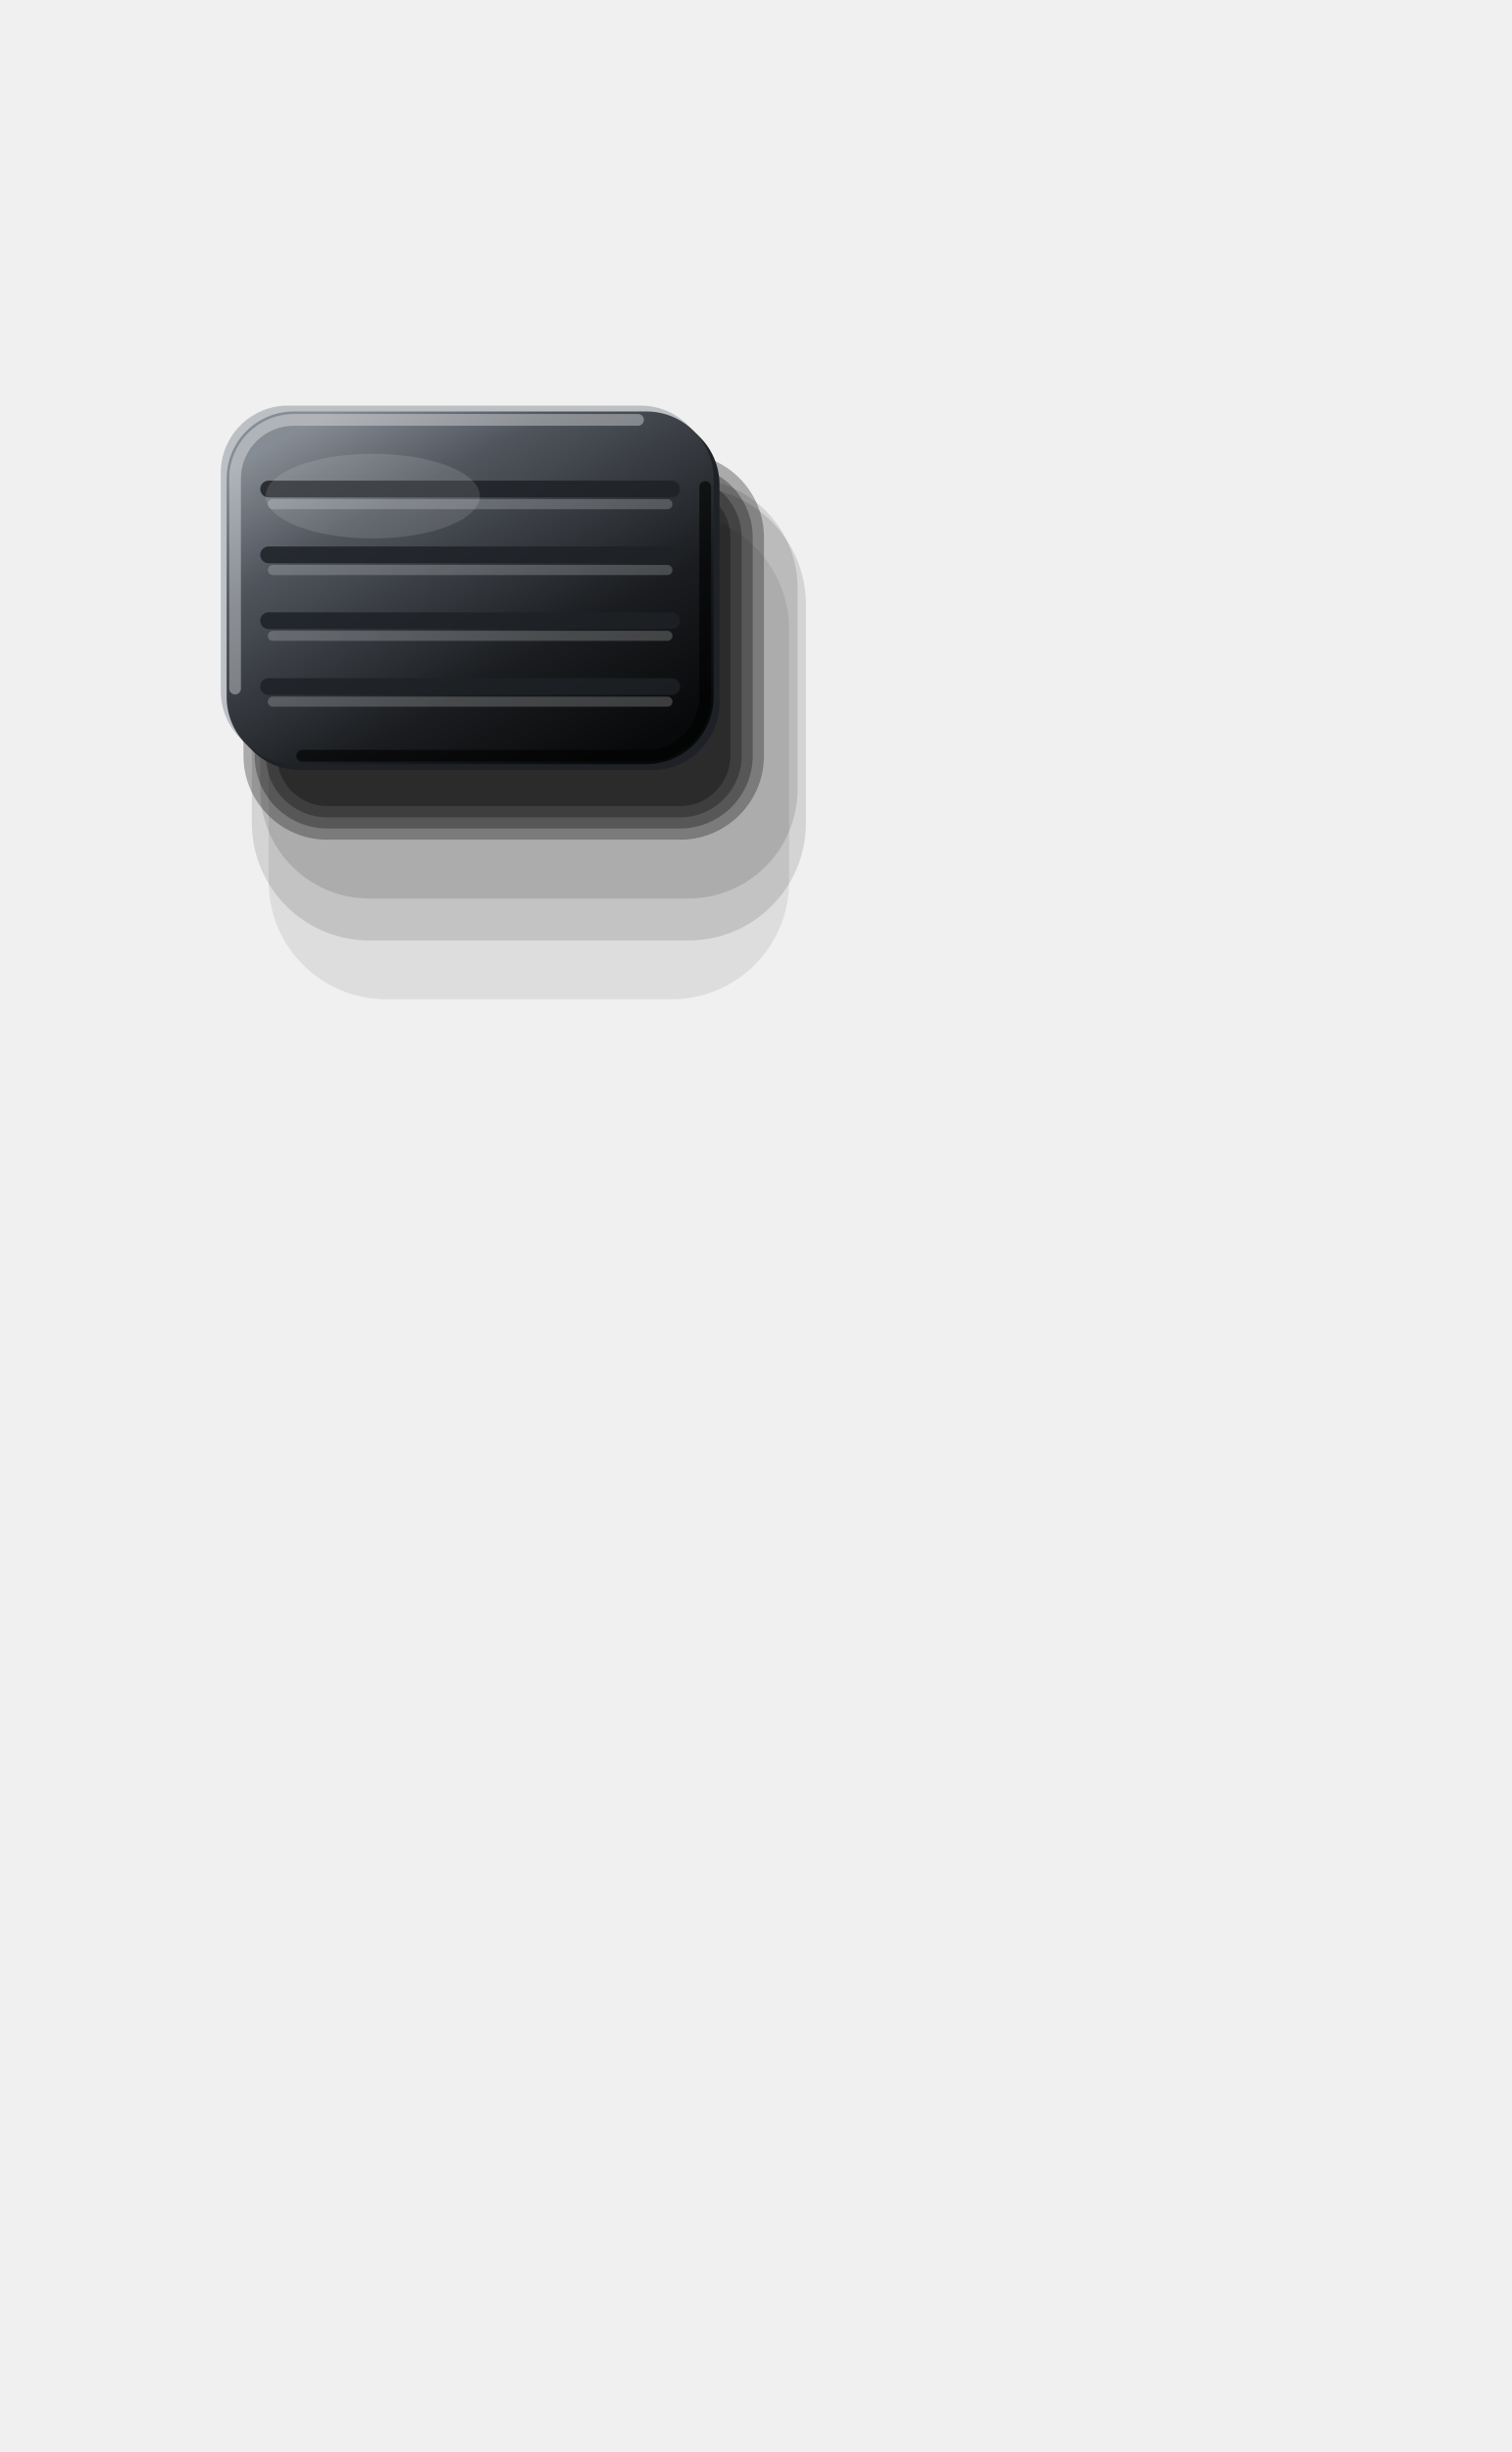
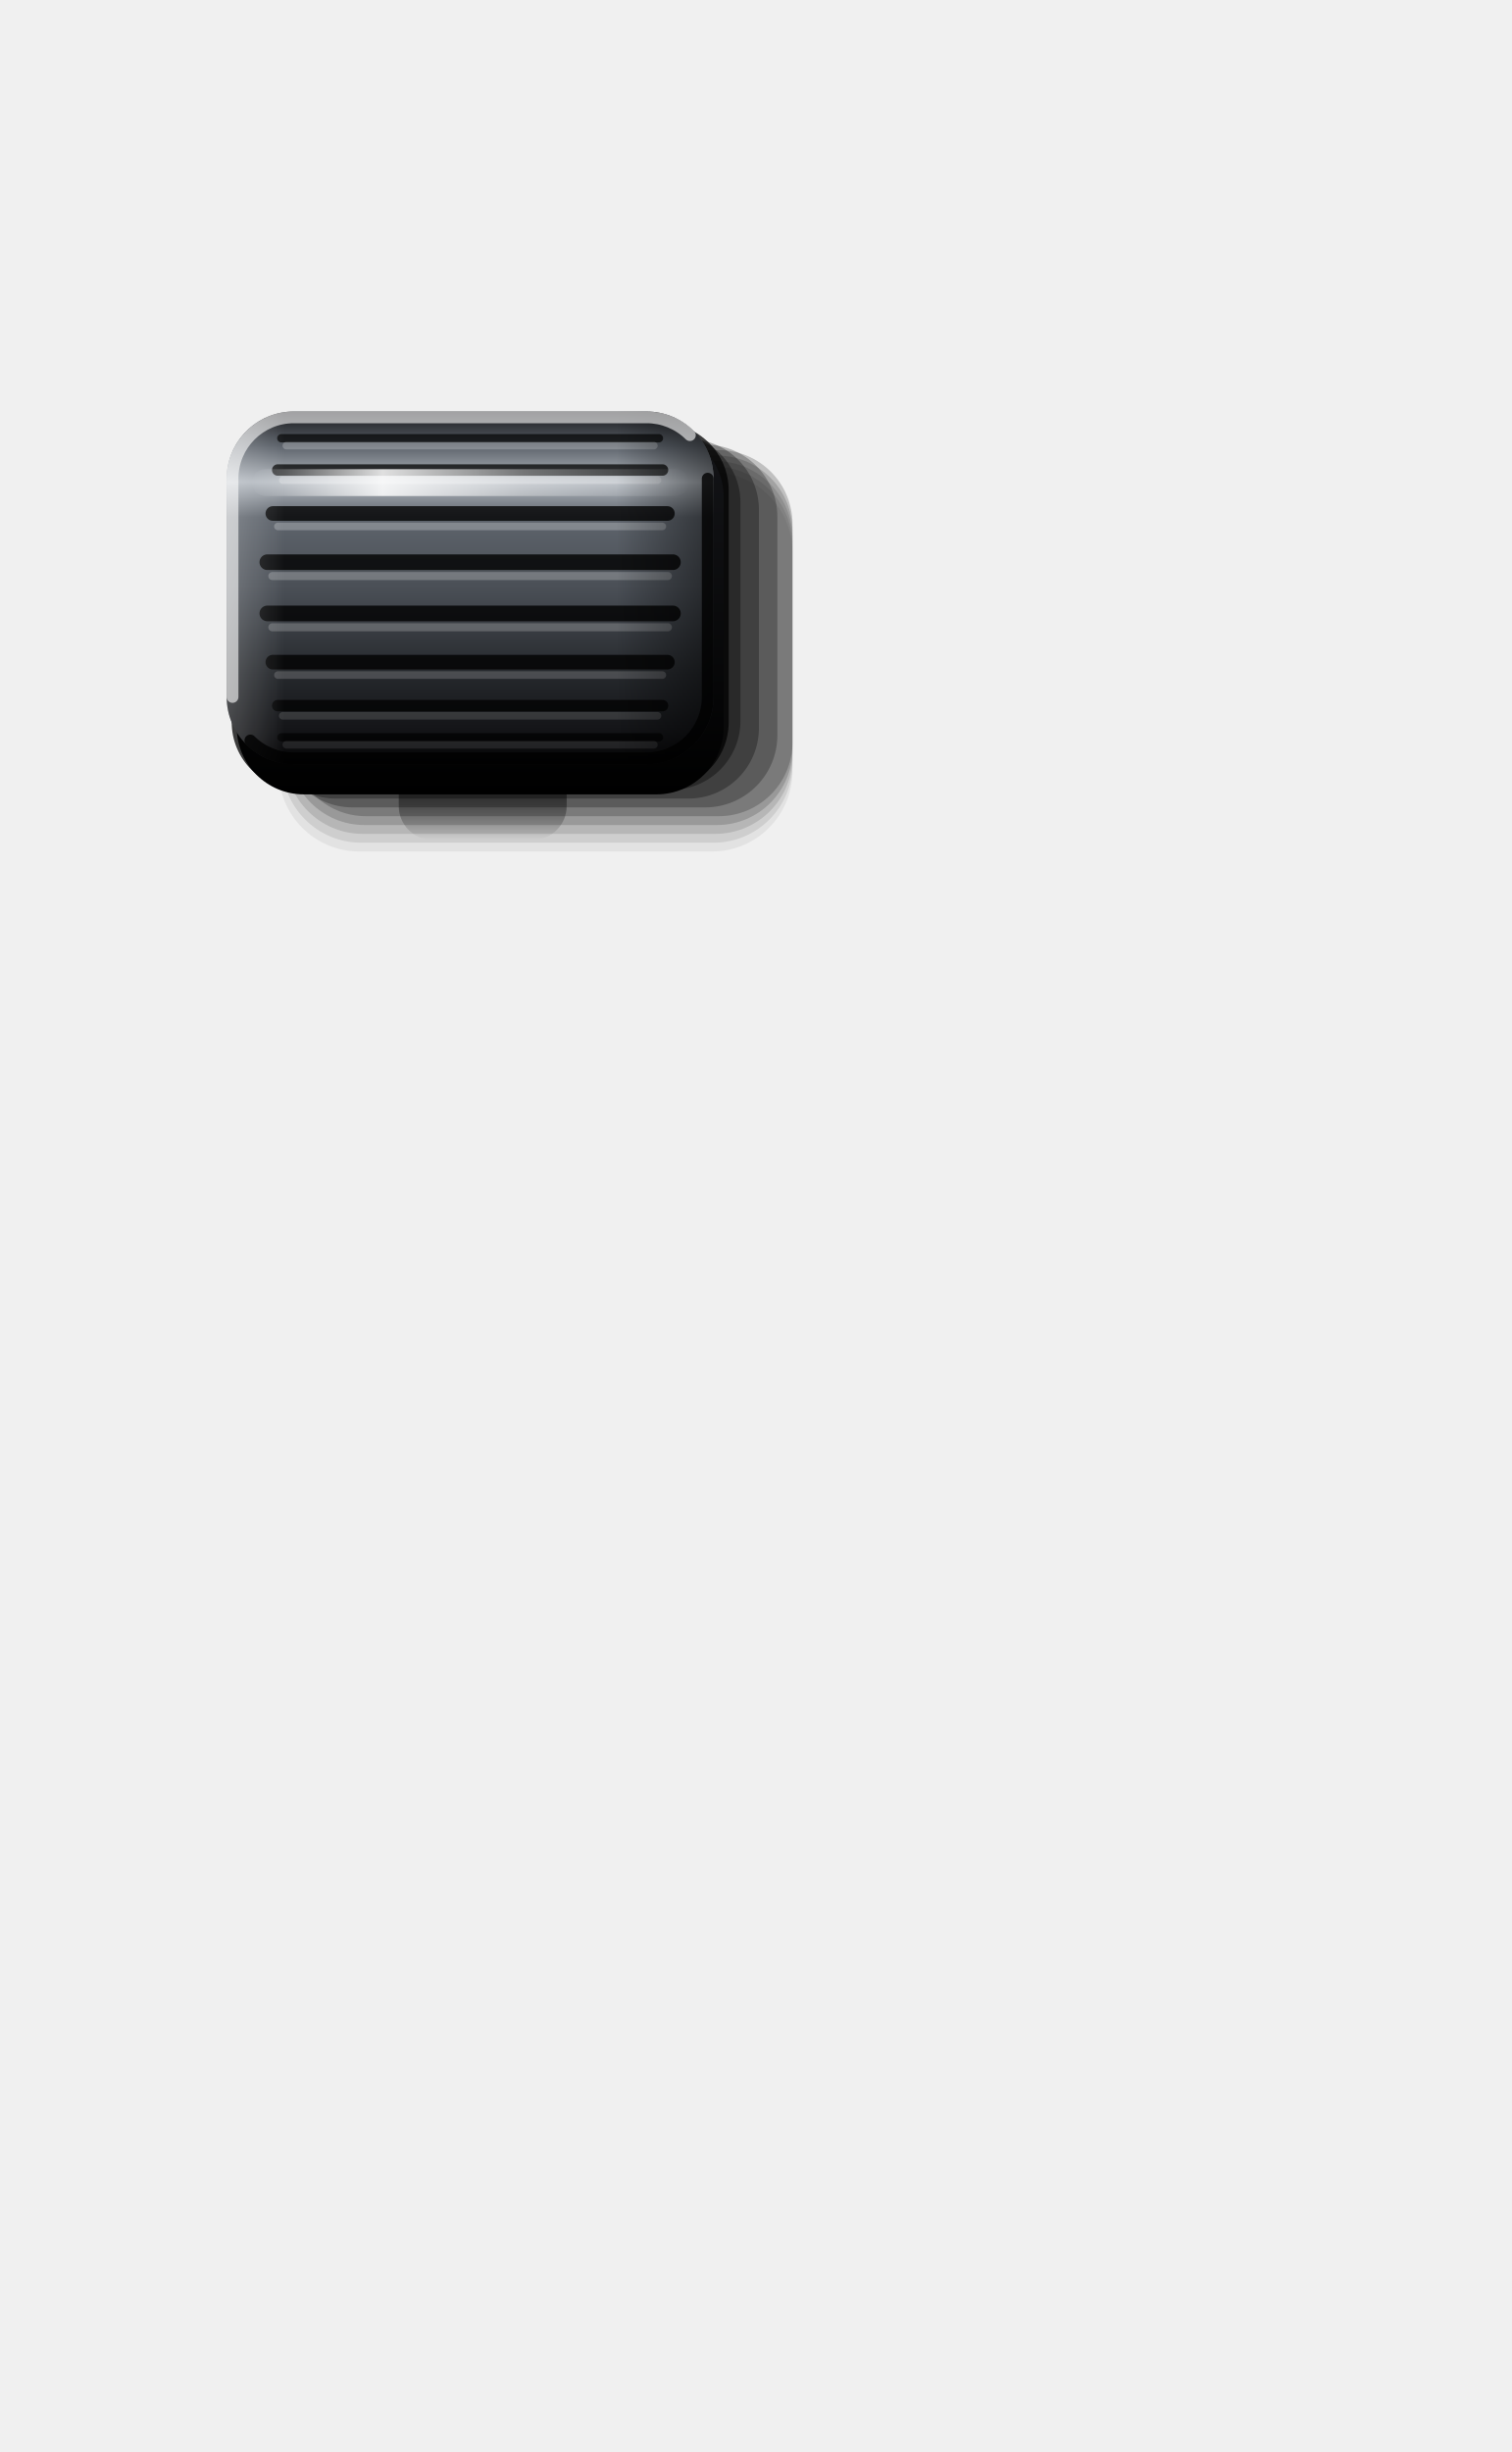
<svg xmlns="http://www.w3.org/2000/svg" viewBox="0 0 180 292" width="180" height="292">
  <defs>
-     <linearGradient id="a" x1="0.15" y1="0.05" x2="0.85" y2="0.95">
-       <stop offset="0" stop-color="#868C94" />
-       <stop offset="0.25" stop-color="#50555D" />
-       <stop offset="0.7" stop-color="#1A1C1F" />
-       <stop offset="1" stop-color="#08090A" />
+     <linearGradient id="cy" x1="0" y1="0" x2="0" y2="1">
+       <stop offset="0" stop-color="#141518" />
+       <stop offset="0.1" stop-color="#5E646C" />
+       <stop offset="0.2" stop-color="#B4BAC1" />
+       <stop offset="0.3" stop-color="#5E646C" />
+       <stop offset="0.5" stop-color="#4A4F56" />
+       <stop offset="0.74" stop-color="#26292D" />
+       <stop offset="0.9" stop-color="#141518" />
+       <stop offset="1" stop-color="#050506" />
+     </linearGradient>
+     <linearGradient id="ex" x1="0" y1="0" x2="1" y2="0">
+       <stop offset="0" stop-color="#FFFFFF" stop-opacity="0.22" />
+       <stop offset="0.12" stop-color="#FFFFFF" stop-opacity="0" />
+       <stop offset="0.8" stop-color="#000" stop-opacity="0" />
+       <stop offset="1" stop-color="#000" stop-opacity="0.5" />
+     </linearGradient>
+     <linearGradient id="st" x1="0" y1="0" x2="1" y2="0">
+       <stop offset="0" stop-color="#FFFFFF" stop-opacity="0" />
+       <stop offset="0.3" stop-color="#FFFFFF" stop-opacity="0.85" />
+       <stop offset="0.62" stop-color="#FFFFFF" stop-opacity="0.35" />
+       <stop offset="1" stop-color="#FFFFFF" stop-opacity="0" />
+     </linearGradient>
+     <linearGradient id="sk" x1="0" y1="0" x2="0" y2="1">
+       <stop offset="0" stop-color="#141518" />
+       <stop offset="1" stop-color="#000" />
+     </linearGradient>
+     <linearGradient id="oc" x1="0" y1="0" x2="0" y2="1">
+       <stop offset="0" stop-color="#000" stop-opacity="0.95" />
+       <stop offset="0.45" stop-color="#000" stop-opacity="0.6" />
+       <stop offset="1" stop-color="#000" stop-opacity="0" />
    </linearGradient>
  </defs>
-   <rect x="29" y="54" width="62" height="46" rx="10" fill="#000" fill-opacity="0.29" />
-   <rect x="30.33" y="55.33" width="59.33" height="43.33" rx="8.67" fill="#000" fill-opacity="0.29" />
-   <rect x="31.67" y="56.67" width="56.67" height="40.67" rx="7.33" fill="#000" fill-opacity="0.29" />
-   <rect x="33" y="58" width="54" height="38" rx="6" fill="#000" fill-opacity="0.29" />
-   <rect x="32" y="61" width="62" height="58" rx="14" fill="#000" fill-opacity="0.08" />
-   <rect x="30" y="58" width="66" height="54" rx="14" fill="#000" fill-opacity="0.12" />
-   <rect x="31" y="57" width="64" height="50" rx="13" fill="#000" fill-opacity="0.12" />
-   <rect x="26.3" y="48.3" width="58" height="42" rx="8" fill="#9AA0A8" fill-opacity="0.6" />
-   <rect x="27.7" y="49.7" width="58" height="42" rx="8" fill="#1E2125" />
-   <rect x="27" y="49" width="58" height="42" rx="8" fill="url(#a)" />
-   <line x1="32" y1="58.24" x2="80" y2="58.24" stroke="#1E2125" stroke-opacity="0.85" stroke-width="2" stroke-linecap="round" />
-   <line x1="32.5" y1="60.04" x2="79.5" y2="60.04" stroke="#FFFFFF" stroke-opacity="0.2" stroke-width="1.2" stroke-linecap="round" />
-   <line x1="32" y1="66.08" x2="80" y2="66.08" stroke="#1E2125" stroke-opacity="0.85" stroke-width="2" stroke-linecap="round" />
-   <line x1="32.5" y1="67.88" x2="79.5" y2="67.88" stroke="#FFFFFF" stroke-opacity="0.2" stroke-width="1.2" stroke-linecap="round" />
-   <line x1="32" y1="73.92" x2="80" y2="73.92" stroke="#1E2125" stroke-opacity="0.85" stroke-width="2" stroke-linecap="round" />
-   <line x1="32.5" y1="75.72" x2="79.5" y2="75.72" stroke="#FFFFFF" stroke-opacity="0.2" stroke-width="1.2" stroke-linecap="round" />
-   <line x1="32" y1="81.76" x2="80" y2="81.76" stroke="#1E2125" stroke-opacity="0.85" stroke-width="2" stroke-linecap="round" />
-   <line x1="32.5" y1="83.56" x2="79.5" y2="83.56" stroke="#FFFFFF" stroke-opacity="0.2" stroke-width="1.2" stroke-linecap="round" />
-   <path d="M28 82V57A7 7 0 0 1 35 50H76" fill="none" stroke="#FFFFFF" stroke-opacity="0.35" stroke-width="1.4" stroke-linecap="round" />
-   <path d="M84 58V83A7 7 0 0 1 77 90H36" fill="none" stroke="#000" stroke-opacity="0.6" stroke-width="1.4" stroke-linecap="round" />
-   <ellipse cx="44.4" cy="59.08" rx="12.76" ry="5.04" fill="#FFFFFF" fill-opacity="0.12" />
+   <path d="M51.5 88H63.5A4 4 0 0 1 67.5 92V96A4 4 0 0 1 63.5 100H51.5A4 4 0 0 1 47.5 96V92A4 4 0 0 1 51.5 88Z" fill="url(#oc)" />
+   <path d="M42.8 56.2H84.8A9.6 9.6 0 0 1 94.4 65.8V91.8A9.6 9.6 0 0 1 84.8 101.4H42.8A9.6 9.6 0 0 1 33.2 91.8V65.8A9.6 9.6 0 0 1 42.8 56.2Z" fill="#000" fill-opacity="0.06" />
+   <path d="M43 55.55H85A9.4 9.4 0 0 1 94.4 64.95V90.95A9.4 9.4 0 0 1 85 100.35H43A9.4 9.4 0 0 1 33.6 90.95V64.95A9.4 9.4 0 0 1 43 55.55Z" fill="#000" fill-opacity="0.09" />
+   <path d="M43.2 54.9H85.2A9.2 9.2 0 0 1 94.4 64.1V90.1A9.2 9.2 0 0 1 85.2 99.3H43.2A9.2 9.2 0 0 1 34 90.1V64.1A9.2 9.2 0 0 1 43.2 54.9Z" fill="#000" fill-opacity="0.12" />
+   <path d="M43.4 54.25H85.4A9 9 0 0 1 94.4 63.25V89.25A9 9 0 0 1 85.4 98.25H43.4A9 9 0 0 1 34.4 89.25V63.25A9 9 0 0 1 43.4 54.25Z" fill="#000" fill-opacity="0.16" />
+   <path d="M43.6 53.6H85.6A8.8 8.8 0 0 1 94.4 62.4V88.4A8.8 8.8 0 0 1 85.6 97.2H43.6A8.8 8.8 0 0 1 34.8 88.4V62.4A8.8 8.8 0 0 1 43.6 53.6Z" fill="#000" fill-opacity="0.2" />
+   <path d="M42 52.95H84A8.6 8.6 0 0 1 92.6 61.55V87.55A8.6 8.6 0 0 1 84 96.15H42A8.6 8.6 0 0 1 33.4 87.55V61.55A8.6 8.6 0 0 1 42 52.95Z" fill="#000" fill-opacity="0.25" />
+   <path d="M40 52.3H82A8.4 8.4 0 0 1 90.4 60.7V86.7A8.4 8.4 0 0 1 82 95.1H40A8.4 8.4 0 0 1 31.6 86.7V60.7A8.4 8.4 0 0 1 40 52.3Z" fill="#000" fill-opacity="0.3" />
+   <path d="M38 51.65H80A8.2 8.2 0 0 1 88.2 59.85V85.85A8.2 8.2 0 0 1 80 94.05H38A8.2 8.2 0 0 1 29.8 85.85V59.85A8.2 8.2 0 0 1 38 51.65Z" fill="#000" fill-opacity="0.36" />
+   <path d="M35.6 50.4H78.8A8 8 0 0 1 86.8 58.4V86A8 8 0 0 1 78.8 94H35.6A8 8 0 0 1 27.6 86V58.4A8 8 0 0 1 35.6 50.4Z" fill="#000" fill-opacity="0.75" />
+   <path d="M36.2 51.2H78.2A8 8 0 0 1 86.2 59.2V86.6A8 8 0 0 1 78.2 94.6H36.2A8 8 0 0 1 28.2 86.6V59.2A8 8 0 0 1 36.2 51.2Z" fill="url(#sk)" />
+   <path d="M35 49H77A8 8 0 0 1 85 57V83A8 8 0 0 1 77 91H35A8 8 0 0 1 27 83V57A8 8 0 0 1 35 49Z" fill="url(#cy)" />
+   <line x1="33.51" y1="52.19" x2="78.49" y2="52.19" stroke="#000" stroke-opacity="0.68" stroke-width="0.99" stroke-linecap="round" />
+   <line x1="34.11" y1="53.07" x2="77.89" y2="53.07" stroke="#FFFFFF" stroke-opacity="0.23" stroke-width="0.9" stroke-linecap="round" />
+   <line x1="33.08" y1="55.97" x2="78.92" y2="55.97" stroke="#000" stroke-opacity="0.73" stroke-width="1.36" stroke-linecap="round" />
+   <line x1="33.68" y1="57.18" x2="78.32" y2="57.18" stroke="#FFFFFF" stroke-opacity="0.24" stroke-width="0.9" stroke-linecap="round" />
+   <line x1="32.5" y1="61.15" x2="79.5" y2="61.15" stroke="#000" stroke-opacity="0.78" stroke-width="1.74" stroke-linecap="round" />
+   <line x1="33.1" y1="62.69" x2="78.9" y2="62.69" stroke="#FFFFFF" stroke-opacity="0.24" stroke-width="0.9" stroke-linecap="round" />
+   <line x1="31.84" y1="66.95" x2="80.16" y2="66.95" stroke="#000" stroke-opacity="0.80" stroke-width="1.86" stroke-linecap="round" />
+   <line x1="32.44" y1="68.6" x2="79.56" y2="68.6" stroke="#FFFFFF" stroke-opacity="0.22" stroke-width="0.96" stroke-linecap="round" />
+   <line x1="31.84" y1="73.05" x2="80.16" y2="73.05" stroke="#000" stroke-opacity="0.80" stroke-width="1.86" stroke-linecap="round" />
+   <line x1="32.44" y1="74.7" x2="79.56" y2="74.7" stroke="#FFFFFF" stroke-opacity="0.20" stroke-width="0.96" stroke-linecap="round" />
+   <line x1="32.5" y1="78.85" x2="79.5" y2="78.85" stroke="#000" stroke-opacity="0.78" stroke-width="1.74" stroke-linecap="round" />
+   <line x1="33.1" y1="80.39" x2="78.9" y2="80.39" stroke="#FFFFFF" stroke-opacity="0.17" stroke-width="0.9" stroke-linecap="round" />
+   <line x1="33.08" y1="84.03" x2="78.92" y2="84.03" stroke="#000" stroke-opacity="0.73" stroke-width="1.36" stroke-linecap="round" />
+   <line x1="33.68" y1="85.24" x2="78.32" y2="85.24" stroke="#FFFFFF" stroke-opacity="0.13" stroke-width="0.9" stroke-linecap="round" />
+   <line x1="33.51" y1="87.81" x2="78.49" y2="87.81" stroke="#000" stroke-opacity="0.68" stroke-width="0.99" stroke-linecap="round" />
+   <line x1="34.11" y1="88.69" x2="77.89" y2="88.69" stroke="#FFFFFF" stroke-opacity="0.09" stroke-width="0.9" stroke-linecap="round" />
+   <path d="M35 49H77A8 8 0 0 1 85 57V83A8 8 0 0 1 77 91H35A8 8 0 0 1 27 83V57A8 8 0 0 1 35 49Z" fill="url(#ex)" />
+   <path d="M31.6 55.87H80.4A1.6 1.6 0 0 1 82 57.47V57.47A1.6 1.6 0 0 1 80.4 59.07H31.6A1.6 1.6 0 0 1 30 57.47V57.47A1.6 1.6 0 0 1 31.6 55.87Z" fill="url(#st)" />
+   <path d="M27.7 83V57A7.3 7.3 0 0 1 35 49.7H77A7.3 7.3 0 0 1 82.18 51.82" fill="none" stroke="#FFFFFF" stroke-opacity="0.6" stroke-width="1.4" stroke-linecap="round" />
+   <path d="M84.3 57V83A7.3 7.3 0 0 1 77 90.3H35A7.3 7.3 0 0 1 29.82 88.18" fill="none" stroke="#000" stroke-opacity="0.8" stroke-width="1.4" stroke-linecap="round" />
</svg>
